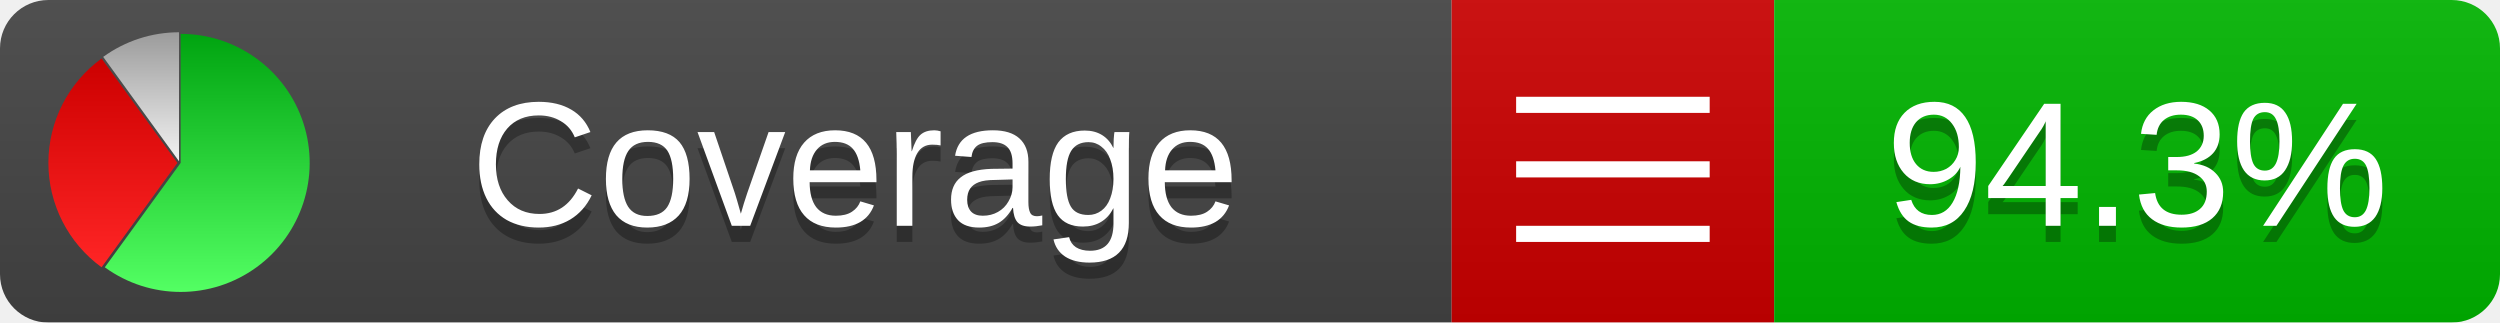
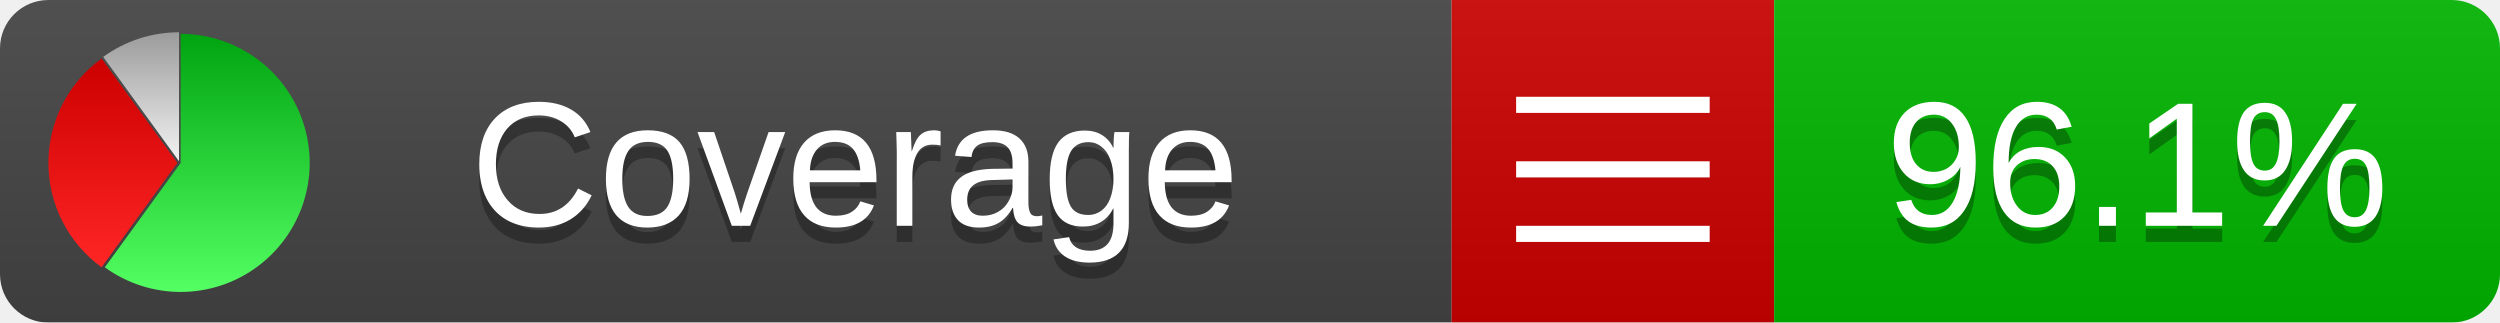
<svg xmlns="http://www.w3.org/2000/svg" xmlns:xlink="http://www.w3.org/1999/xlink" width="155" height="20">
  <style type="text/css">
          
            @keyframes fade1 {
                0% { visibility: visible; opacity: 1; }
               27% { visibility: visible; opacity: 1; }
               33% { visibility: hidden; opacity: 0; }
               60% { visibility: hidden; opacity: 0; }
               66% { visibility: hidden; opacity: 0; }
               93% { visibility: hidden; opacity: 0; }
              100% { visibility: visible; opacity: 1; }
            }
            @keyframes fade2 {
                0% { visibility: hidden; opacity: 0; }
               27% { visibility: hidden; opacity: 0; }
               33% { visibility: visible; opacity: 1; }
               60% { visibility: visible; opacity: 1; }
               66% { visibility: hidden; opacity: 0; }
               93% { visibility: hidden; opacity: 0; }
              100% { visibility: hidden; opacity: 0; }
            }
            @keyframes fade3 {
                0% { visibility: hidden; opacity: 0; }
               27% { visibility: hidden; opacity: 0; }
               33% { visibility: hidden; opacity: 0; }
               60% { visibility: hidden; opacity: 0; }
               66% { visibility: visible; opacity: 1; }
               93% { visibility: visible; opacity: 1; }
              100% { visibility: hidden; opacity: 0; }
            }
            .linecoverage {
                animation-duration: 15s;
                animation-name: fade1;
                animation-iteration-count: infinite;
            }
            .branchcoverage {
                animation-duration: 15s;
                animation-name: fade2;
                animation-iteration-count: infinite;
            }
            .methodcoverage {
                animation-duration: 15s;
                animation-name: fade3;
                animation-iteration-count: infinite;
            }
          
    </style>
  <defs>
    <linearGradient id="gradient" x2="0" y2="100%">
      <stop offset="0" stop-color="#bbb" stop-opacity=".1" />
      <stop offset="1" stop-opacity=".1" />
    </linearGradient>
    <linearGradient id="green" x2="0" y2="100%">
      <stop offset="0" stop-color="#00A410" />
      <stop offset="1" stop-color="#53FF63" />
    </linearGradient>
    <linearGradient id="red" x2="0" y2="100%">
      <stop offset="0" stop-color="#C00" />
      <stop offset="1" stop-color="#FF2525" />
    </linearGradient>
    <linearGradient id="gray" x2="0" y2="100%">
      <stop offset="0" stop-color="#9B9B9B" />
      <stop offset="1" stop-color="#F3F3F3" />
    </linearGradient>
    <mask id="mask">
      <rect width="155" height="20" rx="3" fill="#fff" />
    </mask>
    <g id="icon">
      <path style="fill:url(#green);" d="M205,202.5 l0,-200 a200,200 0 1,1 -117.558,361.803 z" />
      <path style="fill:url(#red);" d="M200,202.5 l-117.558,161.803 a200,200 0 0,1 0,-323.607 z" />
      <path style="fill:url(#gray);" d="M202.5,200 l-117.558,-161.803 a200,200 0 0,1 117.558,-38.196 z" />
    </g>
  </defs>
  <g mask="url(#mask)">
    <rect x="0" y="0" width="90" height="20" fill="#444" />
    <rect x="90" y="0" width="20" height="20" fill="#c00" />
    <rect x="110" y="0" width="45" height="20" fill="#00B600" />
    <rect x="0" y="0" width="155" height="20" fill="url(#gradient)" />
  </g>
  <g>
    <path class="" stroke="#fff" d="M94 6.5 h12 M94 10.5 h12 M94 14.5 h12" />
  </g>
  <g fill="#fff" text-anchor="middle" font-family="Verdana,Arial,Geneva,sans-serif" font-size="11">
    <a xlink:href="https://github.com/danielpalme/ReportGenerator" target="_top">
      <use xlink:href="#icon" transform="translate(3,2) scale(.04)" />
    </a>
    <text x="53" y="15" fill="#010101" fill-opacity=".3">Coverage</text>
    <text x="53" y="14" fill="#fff">Coverage</text>
-     <text class="" x="132.5" y="15" fill="#010101" fill-opacity=".3">94.3%</text>
-     <text class="" x="132.5" y="14">94.3%</text>
+     <text class="" x="132.5" y="15" fill="#010101" fill-opacity=".3">96.1%</text>
+     <text class="" x="132.5" y="14">96.1%</text>
  </g>
  <g>
    <rect class="" x="90" y="0" width="65" height="20" fill-opacity="0" />
  </g>
</svg>
